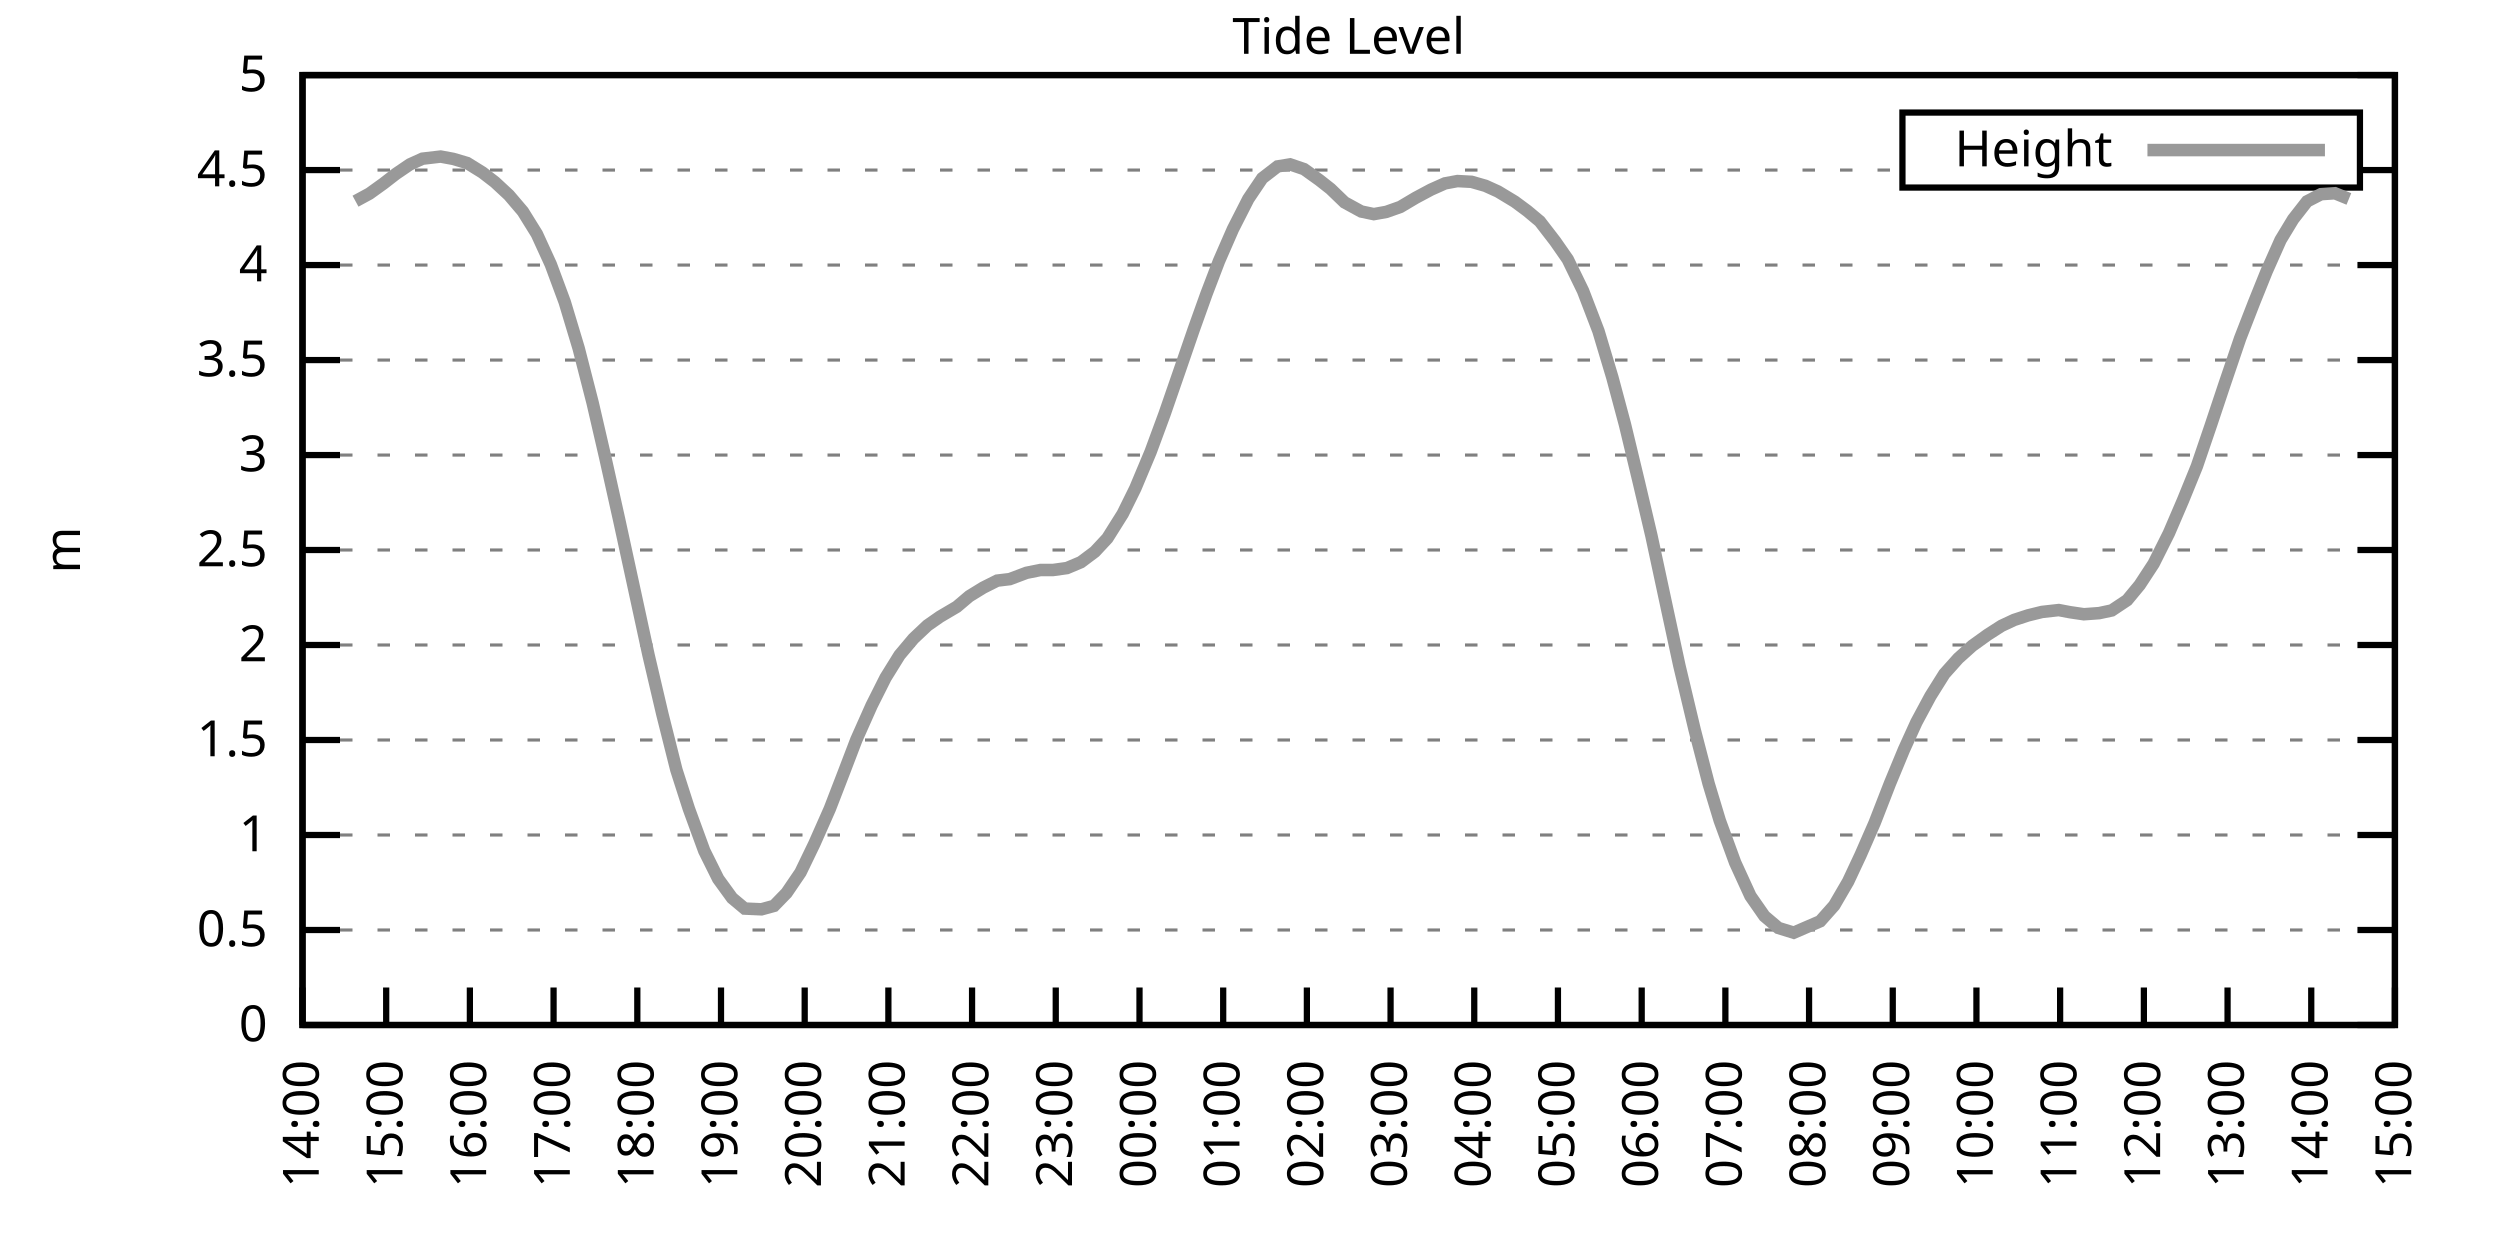
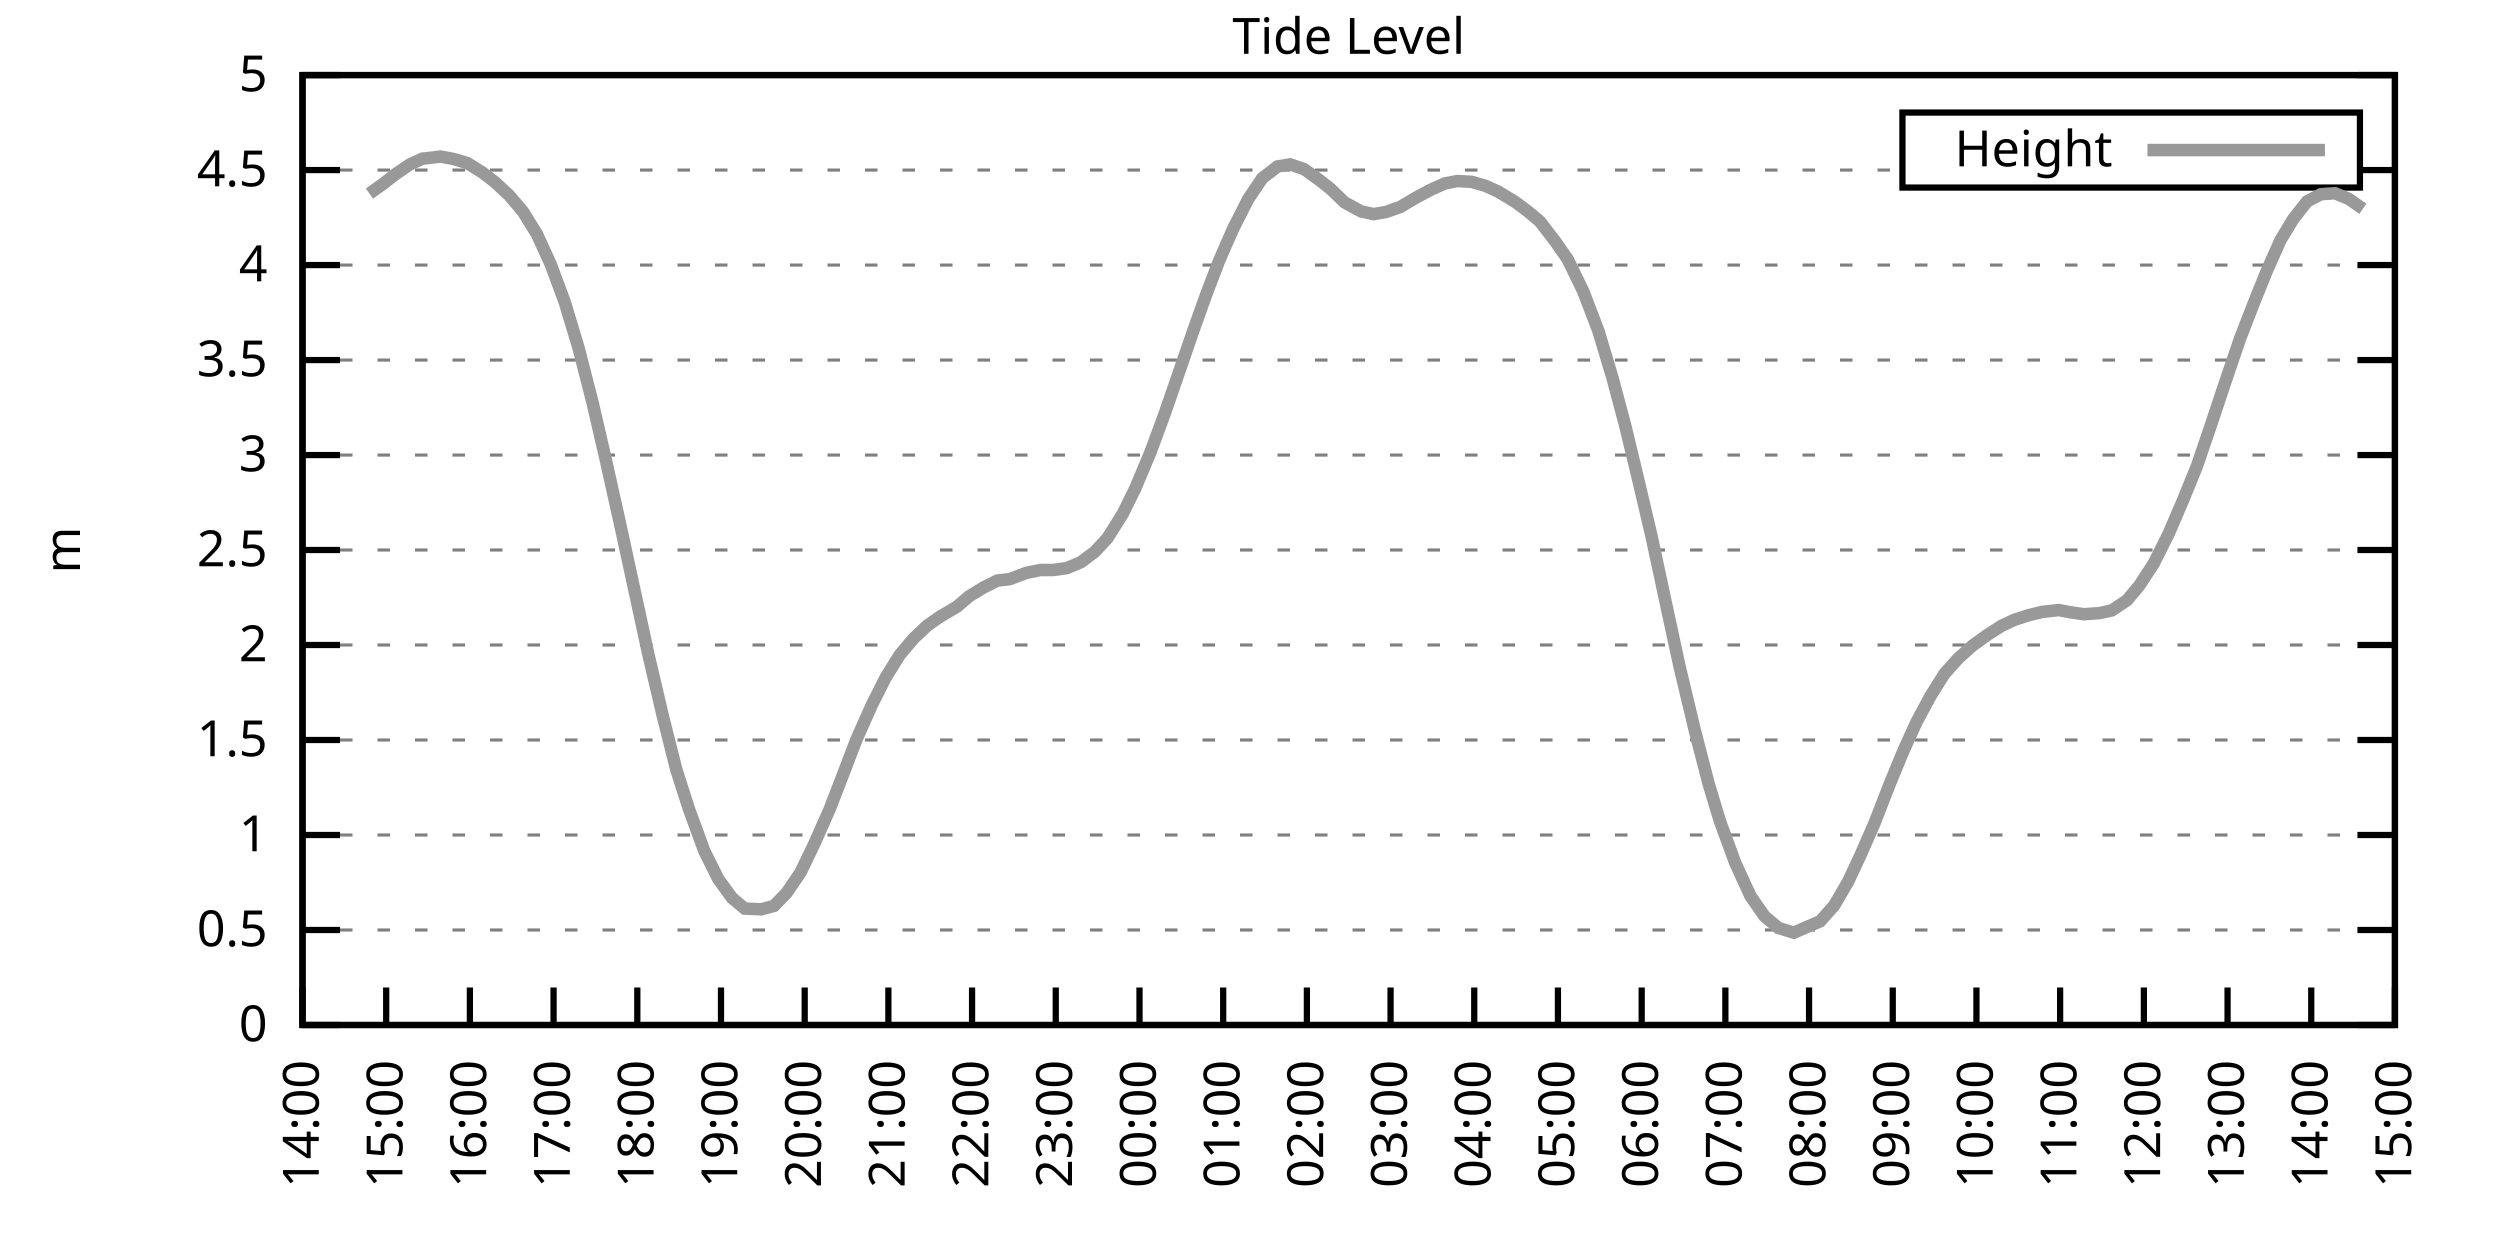
<svg xmlns="http://www.w3.org/2000/svg" xmlns:xlink="http://www.w3.org/1999/xlink" width="400" height="200" viewBox="0 0 400 200">
  <g id="gnuplot_canvas">
    <rect x="0" y="0" width="400" height="200" fill="none" />
    <defs>
      <circle id="gpDot" r="0.5" stroke-width="0.5" stroke="currentColor" />
      <path id="gpPt0" stroke-width="0.333" stroke="currentColor" d="M-1,0 h2 M0,-1 v2" />
      <path id="gpPt1" stroke-width="0.333" stroke="currentColor" d="M-1,-1 L1,1 M1,-1 L-1,1" />
      <path id="gpPt2" stroke-width="0.333" stroke="currentColor" d="M-1,0 L1,0 M0,-1 L0,1 M-1,-1 L1,1 M-1,1 L1,-1" />
      <rect id="gpPt3" stroke-width="0.333" stroke="currentColor" x="-1" y="-1" width="2" height="2" />
      <rect id="gpPt4" stroke-width="0.333" stroke="currentColor" fill="currentColor" x="-1" y="-1" width="2" height="2" />
      <circle id="gpPt5" stroke-width="0.333" stroke="currentColor" cx="0" cy="0" r="1" />
      <use xlink:href="#gpPt5" id="gpPt6" fill="currentColor" stroke="none" />
      <path id="gpPt7" stroke-width="0.333" stroke="currentColor" d="M0,-1.33 L-1.33,0.67 L1.33,0.67 z" />
      <use xlink:href="#gpPt7" id="gpPt8" fill="currentColor" stroke="none" />
      <use xlink:href="#gpPt7" id="gpPt9" stroke="currentColor" transform="rotate(180)" />
      <use xlink:href="#gpPt9" id="gpPt10" fill="currentColor" stroke="none" />
      <use xlink:href="#gpPt3" id="gpPt11" stroke="currentColor" transform="rotate(45)" />
      <use xlink:href="#gpPt11" id="gpPt12" fill="currentColor" stroke="none" />
      <path id="gpPt13" stroke-width="0.333" stroke="currentColor" d="M0,1.330 L1.265,0.411 L0.782,-1.067 L-0.782,-1.076 L-1.265,0.411 z" />
      <use xlink:href="#gpPt13" id="gpPt14" fill="currentColor" stroke="none" />
      <filter id="textbox" filterUnits="objectBoundingBox" x="0" y="0" height="1" width="1">
        <feFlood flood-color="white" flood-opacity="1" result="bgnd" />
        <feComposite in="SourceGraphic" in2="bgnd" operator="atop" />
      </filter>
      <filter id="greybox" filterUnits="objectBoundingBox" x="0" y="0" height="1" width="1">
        <feFlood flood-color="lightgrey" flood-opacity="1" result="grey" />
        <feComposite in="SourceGraphic" in2="grey" operator="atop" />
      </filter>
    </defs>
    <g fill="none" color="white" stroke="currentColor" stroke-width="1.00" stroke-linecap="butt" stroke-linejoin="miter">
</g>
    <g fill="none" color="black" stroke="currentColor" stroke-width="1.00" stroke-linecap="butt" stroke-linejoin="miter">
      <g stroke="none" shape-rendering="crispEdges">
        <polygon fill="rgb(255, 255, 255)" points="48.40,164.00 383.18,164.00 383.18,12.02 48.40,12.02 " />
      </g>
    </g>
    <g fill="none" color="black" stroke="currentColor" stroke-width="1.00" stroke-linecap="butt" stroke-linejoin="miter">
</g>
    <g fill="none" color="black" stroke="black" stroke-width="0.50" stroke-linecap="butt" stroke-linejoin="miter">
</g>
    <g fill="none" color="gray" stroke="currentColor" stroke-width="0.50" stroke-linecap="butt" stroke-linejoin="miter">
      <path stroke="gray" stroke-dasharray="2,4" class="gridline" d="M48.40,164.00 L383.19,164.00  " />
    </g>
    <g fill="none" color="gray" stroke="gray" stroke-width="1.00" stroke-linecap="butt" stroke-linejoin="miter">
</g>
    <g fill="none" color="black" stroke="currentColor" stroke-width="1.00" stroke-linecap="butt" stroke-linejoin="miter">
      <path stroke="black" d="M48.40,164.00 L54.40,164.00 M383.19,164.00 L377.19,164.00  " />
      <g transform="translate(42.80,166.60)" stroke="none" fill="black" font-family="Sans" font-size="8.00" text-anchor="end">
        <text>
          <tspan font-family="Sans"> 0</tspan>
        </text>
      </g>
    </g>
    <g fill="none" color="black" stroke="currentColor" stroke-width="1.00" stroke-linecap="butt" stroke-linejoin="miter">
</g>
    <g fill="none" color="black" stroke="black" stroke-width="0.50" stroke-linecap="butt" stroke-linejoin="miter">
</g>
    <g fill="none" color="gray" stroke="currentColor" stroke-width="0.50" stroke-linecap="butt" stroke-linejoin="miter">
      <path stroke="gray" stroke-dasharray="2,4" class="gridline" d="M48.40,148.80 L383.19,148.80  " />
    </g>
    <g fill="none" color="gray" stroke="gray" stroke-width="1.00" stroke-linecap="butt" stroke-linejoin="miter">
</g>
    <g fill="none" color="black" stroke="currentColor" stroke-width="1.00" stroke-linecap="butt" stroke-linejoin="miter">
      <path stroke="black" d="M48.40,148.80 L54.40,148.80 M383.19,148.80 L377.19,148.80  " />
      <g transform="translate(42.80,151.40)" stroke="none" fill="black" font-family="Sans" font-size="8.00" text-anchor="end">
        <text>
          <tspan font-family="Sans"> 0.5</tspan>
        </text>
      </g>
    </g>
    <g fill="none" color="black" stroke="currentColor" stroke-width="1.00" stroke-linecap="butt" stroke-linejoin="miter">
</g>
    <g fill="none" color="black" stroke="black" stroke-width="0.50" stroke-linecap="butt" stroke-linejoin="miter">
</g>
    <g fill="none" color="gray" stroke="currentColor" stroke-width="0.50" stroke-linecap="butt" stroke-linejoin="miter">
      <path stroke="gray" stroke-dasharray="2,4" class="gridline" d="M48.40,133.60 L383.19,133.60  " />
    </g>
    <g fill="none" color="gray" stroke="gray" stroke-width="1.00" stroke-linecap="butt" stroke-linejoin="miter">
</g>
    <g fill="none" color="black" stroke="currentColor" stroke-width="1.00" stroke-linecap="butt" stroke-linejoin="miter">
      <path stroke="black" d="M48.40,133.60 L54.40,133.60 M383.19,133.60 L377.19,133.60  " />
      <g transform="translate(42.80,136.20)" stroke="none" fill="black" font-family="Sans" font-size="8.00" text-anchor="end">
        <text>
          <tspan font-family="Sans"> 1</tspan>
        </text>
      </g>
    </g>
    <g fill="none" color="black" stroke="currentColor" stroke-width="1.00" stroke-linecap="butt" stroke-linejoin="miter">
</g>
    <g fill="none" color="black" stroke="black" stroke-width="0.50" stroke-linecap="butt" stroke-linejoin="miter">
</g>
    <g fill="none" color="gray" stroke="currentColor" stroke-width="0.50" stroke-linecap="butt" stroke-linejoin="miter">
      <path stroke="gray" stroke-dasharray="2,4" class="gridline" d="M48.40,118.40 L383.19,118.40  " />
    </g>
    <g fill="none" color="gray" stroke="gray" stroke-width="1.00" stroke-linecap="butt" stroke-linejoin="miter">
</g>
    <g fill="none" color="black" stroke="currentColor" stroke-width="1.00" stroke-linecap="butt" stroke-linejoin="miter">
      <path stroke="black" d="M48.40,118.40 L54.40,118.40 M383.19,118.40 L377.19,118.40  " />
      <g transform="translate(42.80,121.00)" stroke="none" fill="black" font-family="Sans" font-size="8.00" text-anchor="end">
        <text>
          <tspan font-family="Sans"> 1.5</tspan>
        </text>
      </g>
    </g>
    <g fill="none" color="black" stroke="currentColor" stroke-width="1.00" stroke-linecap="butt" stroke-linejoin="miter">
</g>
    <g fill="none" color="black" stroke="black" stroke-width="0.50" stroke-linecap="butt" stroke-linejoin="miter">
</g>
    <g fill="none" color="gray" stroke="currentColor" stroke-width="0.50" stroke-linecap="butt" stroke-linejoin="miter">
      <path stroke="gray" stroke-dasharray="2,4" class="gridline" d="M48.40,103.20 L383.19,103.20  " />
    </g>
    <g fill="none" color="gray" stroke="gray" stroke-width="1.00" stroke-linecap="butt" stroke-linejoin="miter">
</g>
    <g fill="none" color="black" stroke="currentColor" stroke-width="1.00" stroke-linecap="butt" stroke-linejoin="miter">
      <path stroke="black" d="M48.40,103.20 L54.40,103.20 M383.19,103.20 L377.19,103.20  " />
      <g transform="translate(42.80,105.80)" stroke="none" fill="black" font-family="Sans" font-size="8.00" text-anchor="end">
        <text>
          <tspan font-family="Sans"> 2</tspan>
        </text>
      </g>
    </g>
    <g fill="none" color="black" stroke="currentColor" stroke-width="1.00" stroke-linecap="butt" stroke-linejoin="miter">
</g>
    <g fill="none" color="black" stroke="black" stroke-width="0.50" stroke-linecap="butt" stroke-linejoin="miter">
</g>
    <g fill="none" color="gray" stroke="currentColor" stroke-width="0.50" stroke-linecap="butt" stroke-linejoin="miter">
      <path stroke="gray" stroke-dasharray="2,4" class="gridline" d="M48.40,88.00 L383.19,88.00  " />
    </g>
    <g fill="none" color="gray" stroke="gray" stroke-width="1.00" stroke-linecap="butt" stroke-linejoin="miter">
</g>
    <g fill="none" color="black" stroke="currentColor" stroke-width="1.00" stroke-linecap="butt" stroke-linejoin="miter">
      <path stroke="black" d="M48.40,88.00 L54.40,88.00 M383.19,88.00 L377.19,88.00  " />
      <g transform="translate(42.80,90.60)" stroke="none" fill="black" font-family="Sans" font-size="8.00" text-anchor="end">
        <text>
          <tspan font-family="Sans"> 2.5</tspan>
        </text>
      </g>
    </g>
    <g fill="none" color="black" stroke="currentColor" stroke-width="1.00" stroke-linecap="butt" stroke-linejoin="miter">
</g>
    <g fill="none" color="black" stroke="black" stroke-width="0.50" stroke-linecap="butt" stroke-linejoin="miter">
</g>
    <g fill="none" color="gray" stroke="currentColor" stroke-width="0.50" stroke-linecap="butt" stroke-linejoin="miter">
      <path stroke="gray" stroke-dasharray="2,4" class="gridline" d="M48.40,72.81 L383.19,72.81  " />
    </g>
    <g fill="none" color="gray" stroke="gray" stroke-width="1.00" stroke-linecap="butt" stroke-linejoin="miter">
</g>
    <g fill="none" color="black" stroke="currentColor" stroke-width="1.00" stroke-linecap="butt" stroke-linejoin="miter">
      <path stroke="black" d="M48.40,72.81 L54.40,72.81 M383.19,72.81 L377.19,72.81  " />
      <g transform="translate(42.80,75.41)" stroke="none" fill="black" font-family="Sans" font-size="8.00" text-anchor="end">
        <text>
          <tspan font-family="Sans"> 3</tspan>
        </text>
      </g>
    </g>
    <g fill="none" color="black" stroke="currentColor" stroke-width="1.00" stroke-linecap="butt" stroke-linejoin="miter">
</g>
    <g fill="none" color="black" stroke="black" stroke-width="0.50" stroke-linecap="butt" stroke-linejoin="miter">
</g>
    <g fill="none" color="gray" stroke="currentColor" stroke-width="0.50" stroke-linecap="butt" stroke-linejoin="miter">
      <path stroke="gray" stroke-dasharray="2,4" class="gridline" d="M48.40,57.61 L383.19,57.61  " />
    </g>
    <g fill="none" color="gray" stroke="gray" stroke-width="1.00" stroke-linecap="butt" stroke-linejoin="miter">
</g>
    <g fill="none" color="black" stroke="currentColor" stroke-width="1.00" stroke-linecap="butt" stroke-linejoin="miter">
      <path stroke="black" d="M48.40,57.61 L54.40,57.61 M383.19,57.61 L377.19,57.61  " />
      <g transform="translate(42.80,60.21)" stroke="none" fill="black" font-family="Sans" font-size="8.00" text-anchor="end">
        <text>
          <tspan font-family="Sans"> 3.5</tspan>
        </text>
      </g>
    </g>
    <g fill="none" color="black" stroke="currentColor" stroke-width="1.00" stroke-linecap="butt" stroke-linejoin="miter">
</g>
    <g fill="none" color="black" stroke="black" stroke-width="0.50" stroke-linecap="butt" stroke-linejoin="miter">
</g>
    <g fill="none" color="gray" stroke="currentColor" stroke-width="0.50" stroke-linecap="butt" stroke-linejoin="miter">
      <path stroke="gray" stroke-dasharray="2,4" class="gridline" d="M48.40,42.41 L383.19,42.41  " />
    </g>
    <g fill="none" color="gray" stroke="gray" stroke-width="1.00" stroke-linecap="butt" stroke-linejoin="miter">
</g>
    <g fill="none" color="black" stroke="currentColor" stroke-width="1.00" stroke-linecap="butt" stroke-linejoin="miter">
      <path stroke="black" d="M48.40,42.41 L54.40,42.41 M383.19,42.41 L377.19,42.41  " />
      <g transform="translate(42.80,45.01)" stroke="none" fill="black" font-family="Sans" font-size="8.00" text-anchor="end">
        <text>
          <tspan font-family="Sans"> 4</tspan>
        </text>
      </g>
    </g>
    <g fill="none" color="black" stroke="currentColor" stroke-width="1.00" stroke-linecap="butt" stroke-linejoin="miter">
</g>
    <g fill="none" color="black" stroke="black" stroke-width="0.50" stroke-linecap="butt" stroke-linejoin="miter">
</g>
    <g fill="none" color="gray" stroke="currentColor" stroke-width="0.50" stroke-linecap="butt" stroke-linejoin="miter">
      <path stroke="gray" stroke-dasharray="2,4" class="gridline" d="M48.40,27.21 L304.39,27.21 M377.59,27.21 L383.19,27.21  " />
    </g>
    <g fill="none" color="gray" stroke="gray" stroke-width="1.00" stroke-linecap="butt" stroke-linejoin="miter">
</g>
    <g fill="none" color="black" stroke="currentColor" stroke-width="1.00" stroke-linecap="butt" stroke-linejoin="miter">
      <path stroke="black" d="M48.40,27.21 L54.40,27.21 M383.19,27.21 L377.19,27.21  " />
      <g transform="translate(42.80,29.81)" stroke="none" fill="black" font-family="Sans" font-size="8.00" text-anchor="end">
        <text>
          <tspan font-family="Sans"> 4.5</tspan>
        </text>
      </g>
    </g>
    <g fill="none" color="black" stroke="currentColor" stroke-width="1.00" stroke-linecap="butt" stroke-linejoin="miter">
</g>
    <g fill="none" color="black" stroke="black" stroke-width="0.50" stroke-linecap="butt" stroke-linejoin="miter">
</g>
    <g fill="none" color="gray" stroke="currentColor" stroke-width="0.50" stroke-linecap="butt" stroke-linejoin="miter">
      <path stroke="gray" stroke-dasharray="2,4" class="gridline" d="M48.40,12.01 L383.19,12.01  " />
    </g>
    <g fill="none" color="gray" stroke="gray" stroke-width="1.00" stroke-linecap="butt" stroke-linejoin="miter">
</g>
    <g fill="none" color="black" stroke="currentColor" stroke-width="1.00" stroke-linecap="butt" stroke-linejoin="miter">
      <path stroke="black" d="M48.40,12.01 L54.40,12.01 M383.19,12.01 L377.19,12.01  " />
      <g transform="translate(42.80,14.61)" stroke="none" fill="black" font-family="Sans" font-size="8.00" text-anchor="end">
        <text>
          <tspan font-family="Sans"> 5</tspan>
        </text>
      </g>
    </g>
    <g fill="none" color="black" stroke="currentColor" stroke-width="1.00" stroke-linecap="butt" stroke-linejoin="miter">
      <path stroke="black" d="M48.40,164.00 L48.40,158.00  " />
      <g transform="translate(51.00,169.60) rotate(270.00)" stroke="none" fill="black" font-family="Sans" font-size="8.00" text-anchor="end">
        <text>
          <tspan font-family="Sans">14:00</tspan>
        </text>
      </g>
    </g>
    <g fill="none" color="black" stroke="currentColor" stroke-width="1.00" stroke-linecap="butt" stroke-linejoin="miter">
      <path stroke="black" d="M61.79,164.00 L61.79,158.00  " />
      <g transform="translate(64.39,169.60) rotate(270.00)" stroke="none" fill="black" font-family="Sans" font-size="8.00" text-anchor="end">
        <text>
          <tspan font-family="Sans">15:00</tspan>
        </text>
      </g>
    </g>
    <g fill="none" color="black" stroke="currentColor" stroke-width="1.00" stroke-linecap="butt" stroke-linejoin="miter">
      <path stroke="black" d="M75.18,164.00 L75.18,158.00  " />
      <g transform="translate(77.78,169.60) rotate(270.00)" stroke="none" fill="black" font-family="Sans" font-size="8.00" text-anchor="end">
        <text>
          <tspan font-family="Sans">16:00</tspan>
        </text>
      </g>
    </g>
    <g fill="none" color="black" stroke="currentColor" stroke-width="1.00" stroke-linecap="butt" stroke-linejoin="miter">
      <path stroke="black" d="M88.57,164.00 L88.57,158.00  " />
      <g transform="translate(91.17,169.60) rotate(270.00)" stroke="none" fill="black" font-family="Sans" font-size="8.00" text-anchor="end">
        <text>
          <tspan font-family="Sans">17:00</tspan>
        </text>
      </g>
    </g>
    <g fill="none" color="black" stroke="currentColor" stroke-width="1.00" stroke-linecap="butt" stroke-linejoin="miter">
      <path stroke="black" d="M101.97,164.00 L101.97,158.00  " />
      <g transform="translate(104.57,169.60) rotate(270.00)" stroke="none" fill="black" font-family="Sans" font-size="8.00" text-anchor="end">
        <text>
          <tspan font-family="Sans">18:00</tspan>
        </text>
      </g>
    </g>
    <g fill="none" color="black" stroke="currentColor" stroke-width="1.00" stroke-linecap="butt" stroke-linejoin="miter">
      <path stroke="black" d="M115.36,164.00 L115.36,158.00  " />
      <g transform="translate(117.96,169.60) rotate(270.00)" stroke="none" fill="black" font-family="Sans" font-size="8.00" text-anchor="end">
        <text>
          <tspan font-family="Sans">19:00</tspan>
        </text>
      </g>
    </g>
    <g fill="none" color="black" stroke="currentColor" stroke-width="1.00" stroke-linecap="butt" stroke-linejoin="miter">
      <path stroke="black" d="M128.75,164.00 L128.75,158.00  " />
      <g transform="translate(131.35,169.60) rotate(270.00)" stroke="none" fill="black" font-family="Sans" font-size="8.00" text-anchor="end">
        <text>
          <tspan font-family="Sans">20:00</tspan>
        </text>
      </g>
    </g>
    <g fill="none" color="black" stroke="currentColor" stroke-width="1.00" stroke-linecap="butt" stroke-linejoin="miter">
      <path stroke="black" d="M142.14,164.00 L142.14,158.00  " />
      <g transform="translate(144.74,169.60) rotate(270.00)" stroke="none" fill="black" font-family="Sans" font-size="8.00" text-anchor="end">
        <text>
          <tspan font-family="Sans">21:00</tspan>
        </text>
      </g>
    </g>
    <g fill="none" color="black" stroke="currentColor" stroke-width="1.00" stroke-linecap="butt" stroke-linejoin="miter">
      <path stroke="black" d="M155.53,164.00 L155.53,158.00  " />
      <g transform="translate(158.13,169.60) rotate(270.00)" stroke="none" fill="black" font-family="Sans" font-size="8.00" text-anchor="end">
        <text>
          <tspan font-family="Sans">22:00</tspan>
        </text>
      </g>
    </g>
    <g fill="none" color="black" stroke="currentColor" stroke-width="1.00" stroke-linecap="butt" stroke-linejoin="miter">
      <path stroke="black" d="M168.92,164.00 L168.92,158.00  " />
      <g transform="translate(171.52,169.60) rotate(270.00)" stroke="none" fill="black" font-family="Sans" font-size="8.00" text-anchor="end">
        <text>
          <tspan font-family="Sans">23:00</tspan>
        </text>
      </g>
    </g>
    <g fill="none" color="black" stroke="currentColor" stroke-width="1.00" stroke-linecap="butt" stroke-linejoin="miter">
      <path stroke="black" d="M182.32,164.00 L182.32,158.00  " />
      <g transform="translate(184.92,169.60) rotate(270.00)" stroke="none" fill="black" font-family="Sans" font-size="8.00" text-anchor="end">
        <text>
          <tspan font-family="Sans">00:00</tspan>
        </text>
      </g>
    </g>
    <g fill="none" color="black" stroke="currentColor" stroke-width="1.00" stroke-linecap="butt" stroke-linejoin="miter">
      <path stroke="black" d="M195.71,164.00 L195.71,158.00  " />
      <g transform="translate(198.31,169.60) rotate(270.00)" stroke="none" fill="black" font-family="Sans" font-size="8.00" text-anchor="end">
        <text>
          <tspan font-family="Sans">01:00</tspan>
        </text>
      </g>
    </g>
    <g fill="none" color="black" stroke="currentColor" stroke-width="1.00" stroke-linecap="butt" stroke-linejoin="miter">
      <path stroke="black" d="M209.10,164.00 L209.10,158.00  " />
      <g transform="translate(211.70,169.60) rotate(270.00)" stroke="none" fill="black" font-family="Sans" font-size="8.00" text-anchor="end">
        <text>
          <tspan font-family="Sans">02:00</tspan>
        </text>
      </g>
    </g>
    <g fill="none" color="black" stroke="currentColor" stroke-width="1.00" stroke-linecap="butt" stroke-linejoin="miter">
      <path stroke="black" d="M222.49,164.00 L222.49,158.00  " />
      <g transform="translate(225.09,169.60) rotate(270.00)" stroke="none" fill="black" font-family="Sans" font-size="8.00" text-anchor="end">
        <text>
          <tspan font-family="Sans">03:00</tspan>
        </text>
      </g>
    </g>
    <g fill="none" color="black" stroke="currentColor" stroke-width="1.00" stroke-linecap="butt" stroke-linejoin="miter">
      <path stroke="black" d="M235.88,164.00 L235.88,158.00  " />
      <g transform="translate(238.48,169.60) rotate(270.00)" stroke="none" fill="black" font-family="Sans" font-size="8.00" text-anchor="end">
        <text>
          <tspan font-family="Sans">04:00</tspan>
        </text>
      </g>
    </g>
    <g fill="none" color="black" stroke="currentColor" stroke-width="1.00" stroke-linecap="butt" stroke-linejoin="miter">
      <path stroke="black" d="M249.27,164.00 L249.27,158.00  " />
      <g transform="translate(251.87,169.60) rotate(270.00)" stroke="none" fill="black" font-family="Sans" font-size="8.00" text-anchor="end">
        <text>
          <tspan font-family="Sans">05:00</tspan>
        </text>
      </g>
    </g>
    <g fill="none" color="black" stroke="currentColor" stroke-width="1.00" stroke-linecap="butt" stroke-linejoin="miter">
      <path stroke="black" d="M262.67,164.00 L262.67,158.00  " />
      <g transform="translate(265.27,169.60) rotate(270.00)" stroke="none" fill="black" font-family="Sans" font-size="8.00" text-anchor="end">
        <text>
          <tspan font-family="Sans">06:00</tspan>
        </text>
      </g>
    </g>
    <g fill="none" color="black" stroke="currentColor" stroke-width="1.00" stroke-linecap="butt" stroke-linejoin="miter">
      <path stroke="black" d="M276.06,164.00 L276.06,158.00  " />
      <g transform="translate(278.66,169.60) rotate(270.00)" stroke="none" fill="black" font-family="Sans" font-size="8.00" text-anchor="end">
        <text>
          <tspan font-family="Sans">07:00</tspan>
        </text>
      </g>
    </g>
    <g fill="none" color="black" stroke="currentColor" stroke-width="1.00" stroke-linecap="butt" stroke-linejoin="miter">
      <path stroke="black" d="M289.45,164.00 L289.45,158.00  " />
      <g transform="translate(292.05,169.60) rotate(270.00)" stroke="none" fill="black" font-family="Sans" font-size="8.00" text-anchor="end">
        <text>
          <tspan font-family="Sans">08:00</tspan>
        </text>
      </g>
    </g>
    <g fill="none" color="black" stroke="currentColor" stroke-width="1.00" stroke-linecap="butt" stroke-linejoin="miter">
      <path stroke="black" d="M302.84,164.00 L302.84,158.00  " />
      <g transform="translate(305.44,169.60) rotate(270.00)" stroke="none" fill="black" font-family="Sans" font-size="8.00" text-anchor="end">
        <text>
          <tspan font-family="Sans">09:00</tspan>
        </text>
      </g>
    </g>
    <g fill="none" color="black" stroke="currentColor" stroke-width="1.00" stroke-linecap="butt" stroke-linejoin="miter">
      <path stroke="black" d="M316.23,164.00 L316.23,158.00  " />
      <g transform="translate(318.83,169.60) rotate(270.00)" stroke="none" fill="black" font-family="Sans" font-size="8.00" text-anchor="end">
        <text>
          <tspan font-family="Sans">10:00</tspan>
        </text>
      </g>
    </g>
    <g fill="none" color="black" stroke="currentColor" stroke-width="1.00" stroke-linecap="butt" stroke-linejoin="miter">
      <path stroke="black" d="M329.62,164.00 L329.62,158.00  " />
      <g transform="translate(332.22,169.60) rotate(270.00)" stroke="none" fill="black" font-family="Sans" font-size="8.00" text-anchor="end">
        <text>
          <tspan font-family="Sans">11:00</tspan>
        </text>
      </g>
    </g>
    <g fill="none" color="black" stroke="currentColor" stroke-width="1.00" stroke-linecap="butt" stroke-linejoin="miter">
      <path stroke="black" d="M343.02,164.00 L343.02,158.00  " />
      <g transform="translate(345.62,169.60) rotate(270.00)" stroke="none" fill="black" font-family="Sans" font-size="8.00" text-anchor="end">
        <text>
          <tspan font-family="Sans">12:00</tspan>
        </text>
      </g>
    </g>
    <g fill="none" color="black" stroke="currentColor" stroke-width="1.00" stroke-linecap="butt" stroke-linejoin="miter">
      <path stroke="black" d="M356.41,164.00 L356.41,158.00  " />
      <g transform="translate(359.01,169.60) rotate(270.00)" stroke="none" fill="black" font-family="Sans" font-size="8.00" text-anchor="end">
        <text>
          <tspan font-family="Sans">13:00</tspan>
        </text>
      </g>
    </g>
    <g fill="none" color="black" stroke="currentColor" stroke-width="1.00" stroke-linecap="butt" stroke-linejoin="miter">
      <path stroke="black" d="M369.80,164.00 L369.80,158.00  " />
      <g transform="translate(372.40,169.60) rotate(270.00)" stroke="none" fill="black" font-family="Sans" font-size="8.00" text-anchor="end">
        <text>
          <tspan font-family="Sans">14:00</tspan>
        </text>
      </g>
    </g>
    <g fill="none" color="black" stroke="currentColor" stroke-width="1.00" stroke-linecap="butt" stroke-linejoin="miter">
      <path stroke="black" d="M383.19,164.00 L383.19,158.00  " />
      <g transform="translate(385.79,169.60) rotate(270.00)" stroke="none" fill="black" font-family="Sans" font-size="8.00" text-anchor="end">
        <text>
          <tspan font-family="Sans">15:00</tspan>
        </text>
      </g>
    </g>
    <g fill="none" color="black" stroke="currentColor" stroke-width="1.00" stroke-linecap="butt" stroke-linejoin="miter">
</g>
    <g fill="none" color="black" stroke="currentColor" stroke-width="1.00" stroke-linecap="butt" stroke-linejoin="miter">
      <path stroke="black" d="M48.40,12.01 L48.40,164.00 L383.19,164.00 L383.19,12.01 L48.40,12.01 Z  " />
    </g>
    <g fill="none" color="black" stroke="currentColor" stroke-width="1.00" stroke-linecap="butt" stroke-linejoin="miter">
</g>
    <g fill="none" color="black" stroke="currentColor" stroke-width="1.00" stroke-linecap="butt" stroke-linejoin="miter">
      <path stroke="black" d="M304.39,30.01 L304.39,18.01 L377.59,18.01 L377.59,30.01 L304.39,30.01 Z  " />
    </g>
    <g id="Tide_level_plot_1">
      <g fill="none" color="white" stroke="black" stroke-width="2.00" stroke-linecap="butt" stroke-linejoin="miter">
</g>
      <g fill="none" color="black" stroke="currentColor" stroke-width="2.00" stroke-linecap="butt" stroke-linejoin="miter">
        <g transform="translate(337.99,26.61)" stroke="none" fill="black" font-family="Sans" font-size="8.00" text-anchor="end">
          <text>
            <tspan font-family="Sans">Height</tspan>
          </text>
        </g>
      </g>
      <g fill="none" color="black" stroke="currentColor" stroke-width="2.00" stroke-linecap="butt" stroke-linejoin="miter">
-         <path stroke="rgb(153, 153, 153)" d="M343.59,24.01 L371.99,24.01 M56.88,32.19 L59.11,30.98 L61.35,29.37 L63.35,27.82 L65.59,26.30 L67.59,25.39   L70.50,25.05 L72.50,25.42 L74.74,26.08 L77.19,27.60 L79.20,29.15 L81.43,31.22 L83.66,33.84 L85.90,37.45   L88.13,42.32 L90.36,48.34 L92.59,55.75 L94.82,64.45 L96.83,73.14 L99.06,83.14 L101.52,94.45 L103.75,104.75   L105.98,114.27 L108.22,123.18 L110.22,129.41 L112.68,136.13 L114.91,140.62 L117.14,143.69 L119.15,145.37 L121.83,145.49   L123.84,144.94 L125.85,142.87 L128.08,139.59 L130.31,134.97 L132.77,129.41 L135.00,123.63 L137.01,118.37 L139.46,112.87   L141.69,108.43 L143.93,104.82 L146.16,102.17 L148.39,100.07 L150.40,98.67 L153.08,97.09 L155.09,95.39 L157.32,94.02   L159.55,92.90 L161.56,92.66 L164.24,91.65 L166.47,91.20 L168.48,91.20 L170.71,90.89 L172.94,89.95 L175.17,88.28   L177.18,86.12 L179.64,82.20 L181.65,78.13 L184.10,72.29 L186.33,66.24 L188.79,59.13 L191.02,52.65 L193.03,47.03   L195.04,41.77 L197.27,36.66 L199.73,31.83 L201.96,28.52 L204.41,26.63 L206.42,26.30 L208.65,27.06 L211.11,28.82   L212.89,30.22 L215.13,32.38 L217.80,33.84 L219.81,34.26 L221.82,33.90 L224.05,33.11 L226.51,31.65 L228.96,30.34   L231.20,29.34 L233.20,28.97 L235.44,29.09 L237.67,29.73 L239.68,30.64 L242.36,32.26 L244.36,33.74 L246.37,35.42   L248.83,38.61 L250.84,41.50 L253.29,46.54 L255.75,52.96 L257.98,60.40 L259.99,67.91 L262.22,77.18 L264.23,85.73   L266.68,97.15 L268.69,106.46 L271.15,116.79 L273.38,125.39 L275.16,131.29 L277.62,138.01 L280.07,143.36 L282.31,146.58   L284.54,148.47 L286.99,149.23 L291.23,147.40 L293.47,144.88 L295.70,141.05 L297.71,136.76 L299.94,131.66 L302.39,125.36   L304.63,119.95 L306.63,115.55 L308.87,111.38 L311.10,107.82 L313.33,105.33 L315.56,103.33 L318.02,101.56 L320.25,100.13   L322.26,99.19 L324.49,98.46 L326.72,97.91 L329.40,97.61 L331.19,97.95 L333.42,98.28 L335.87,98.10 L337.88,97.67   L340.34,96.03 L342.35,93.60 L344.58,90.19 L347.03,85.30 L349.26,80.10 L351.50,74.60 L353.73,68.06 L355.96,61.38   L358.42,54.14 L360.65,48.40 L362.66,43.41 L364.89,38.40 L366.90,35.08 L369.13,32.22 L371.36,31.07 L373.59,30.92   L375.82,31.83  " />
+         <path stroke="rgb(153, 153, 153)" d="M343.59,24.01 L371.99,24.01 M59.11,30.98 L61.35,29.37 L63.35,27.82 L65.59,26.30 L67.59,25.39 L70.50,25.05   L72.50,25.42 L74.74,26.08 L77.19,27.60 L79.20,29.15 L81.43,31.22 L83.66,33.84 L85.90,37.45 L88.13,42.32   L90.36,48.34 L92.59,55.75 L94.82,64.45 L96.83,73.14 L99.06,83.14 L101.52,94.45 L103.75,104.75 L105.98,114.27   L108.22,123.18 L110.22,129.41 L112.68,136.13 L114.91,140.62 L117.14,143.69 L119.15,145.37 L121.83,145.49 L123.84,144.94   L125.85,142.87 L128.08,139.59 L130.31,134.97 L132.77,129.41 L135.00,123.63 L137.01,118.37 L139.46,112.87 L141.69,108.43   L143.93,104.82 L146.16,102.17 L148.39,100.07 L150.40,98.67 L153.08,97.09 L155.09,95.39 L157.32,94.02 L159.55,92.90   L161.56,92.66 L164.24,91.65 L166.47,91.20 L168.48,91.20 L170.71,90.89 L172.94,89.95 L175.17,88.28 L177.18,86.12   L179.64,82.20 L181.65,78.13 L184.10,72.29 L186.33,66.24 L188.79,59.13 L191.02,52.65 L193.03,47.03 L195.04,41.77   L197.27,36.66 L199.73,31.83 L201.96,28.52 L204.41,26.63 L206.42,26.30 L208.65,27.06 L211.11,28.82 L212.89,30.22   L215.13,32.38 L217.80,33.84 L219.81,34.26 L221.82,33.90 L224.05,33.11 L226.51,31.65 L228.96,30.34 L231.20,29.34   L233.20,28.97 L235.44,29.09 L237.67,29.73 L239.68,30.64 L242.36,32.26 L244.36,33.74 L246.37,35.42 L248.83,38.61   L250.84,41.50 L253.29,46.54 L255.75,52.96 L257.98,60.40 L259.99,67.91 L262.22,77.18 L264.23,85.73 L266.68,97.15   L268.69,106.46 L271.15,116.79 L273.38,125.39 L275.16,131.29 L277.62,138.01 L280.07,143.36 L282.31,146.58 L284.54,148.47   L286.99,149.23 L291.23,147.40 L293.47,144.88 L295.70,141.05 L297.71,136.76 L299.94,131.66 L302.39,125.36 L304.63,119.95   L306.63,115.55 L308.87,111.38 L311.10,107.82 L313.33,105.33 L315.56,103.33 L318.02,101.56 L320.25,100.13 L322.26,99.19   L324.49,98.46 L326.72,97.91 L329.40,97.61 L331.19,97.95 L333.42,98.28 L335.87,98.10 L337.88,97.67 L340.34,96.03   L342.35,93.60 L344.58,90.19 L347.03,85.30 L349.26,80.10 L351.50,74.60 L353.73,68.06 L355.96,61.38 L358.42,54.14   L360.65,48.40 L362.66,43.41 L364.89,38.40 L366.90,35.08 L369.13,32.22 L371.36,31.07 L373.59,30.92 L375.82,31.83   L378.06,33.41  " />
      </g>
    </g>
    <g fill="none" color="black" stroke="currentColor" stroke-width="2.00" stroke-linecap="butt" stroke-linejoin="miter">
</g>
    <g fill="none" color="black" stroke="black" stroke-width="1.00" stroke-linecap="butt" stroke-linejoin="miter">
</g>
    <g fill="none" color="black" stroke="currentColor" stroke-width="1.00" stroke-linecap="butt" stroke-linejoin="miter">
      <path stroke="black" d="M48.40,12.01 L48.40,164.00 L383.19,164.00 L383.19,12.01 L48.40,12.01 Z  " />
      <g transform="translate(12.80,88.01) rotate(270.00)" stroke="none" fill="black" font-family="Sans" font-size="8.00" text-anchor="middle">
        <text>
          <tspan font-family="Sans">m</tspan>
        </text>
      </g>
    </g>
    <g fill="none" color="black" stroke="currentColor" stroke-width="1.00" stroke-linecap="butt" stroke-linejoin="miter">
</g>
    <g fill="none" color="black" stroke="currentColor" stroke-width="1.00" stroke-linecap="butt" stroke-linejoin="miter">
      <g transform="translate(215.79,8.61)" stroke="none" fill="black" font-family="Sans" font-size="8.00" text-anchor="middle">
        <text>
          <tspan font-family="Sans">Tide Level</tspan>
        </text>
      </g>
    </g>
    <g fill="none" color="black" stroke="currentColor" stroke-width="1.00" stroke-linecap="butt" stroke-linejoin="miter">
</g>
  </g>
</svg>
